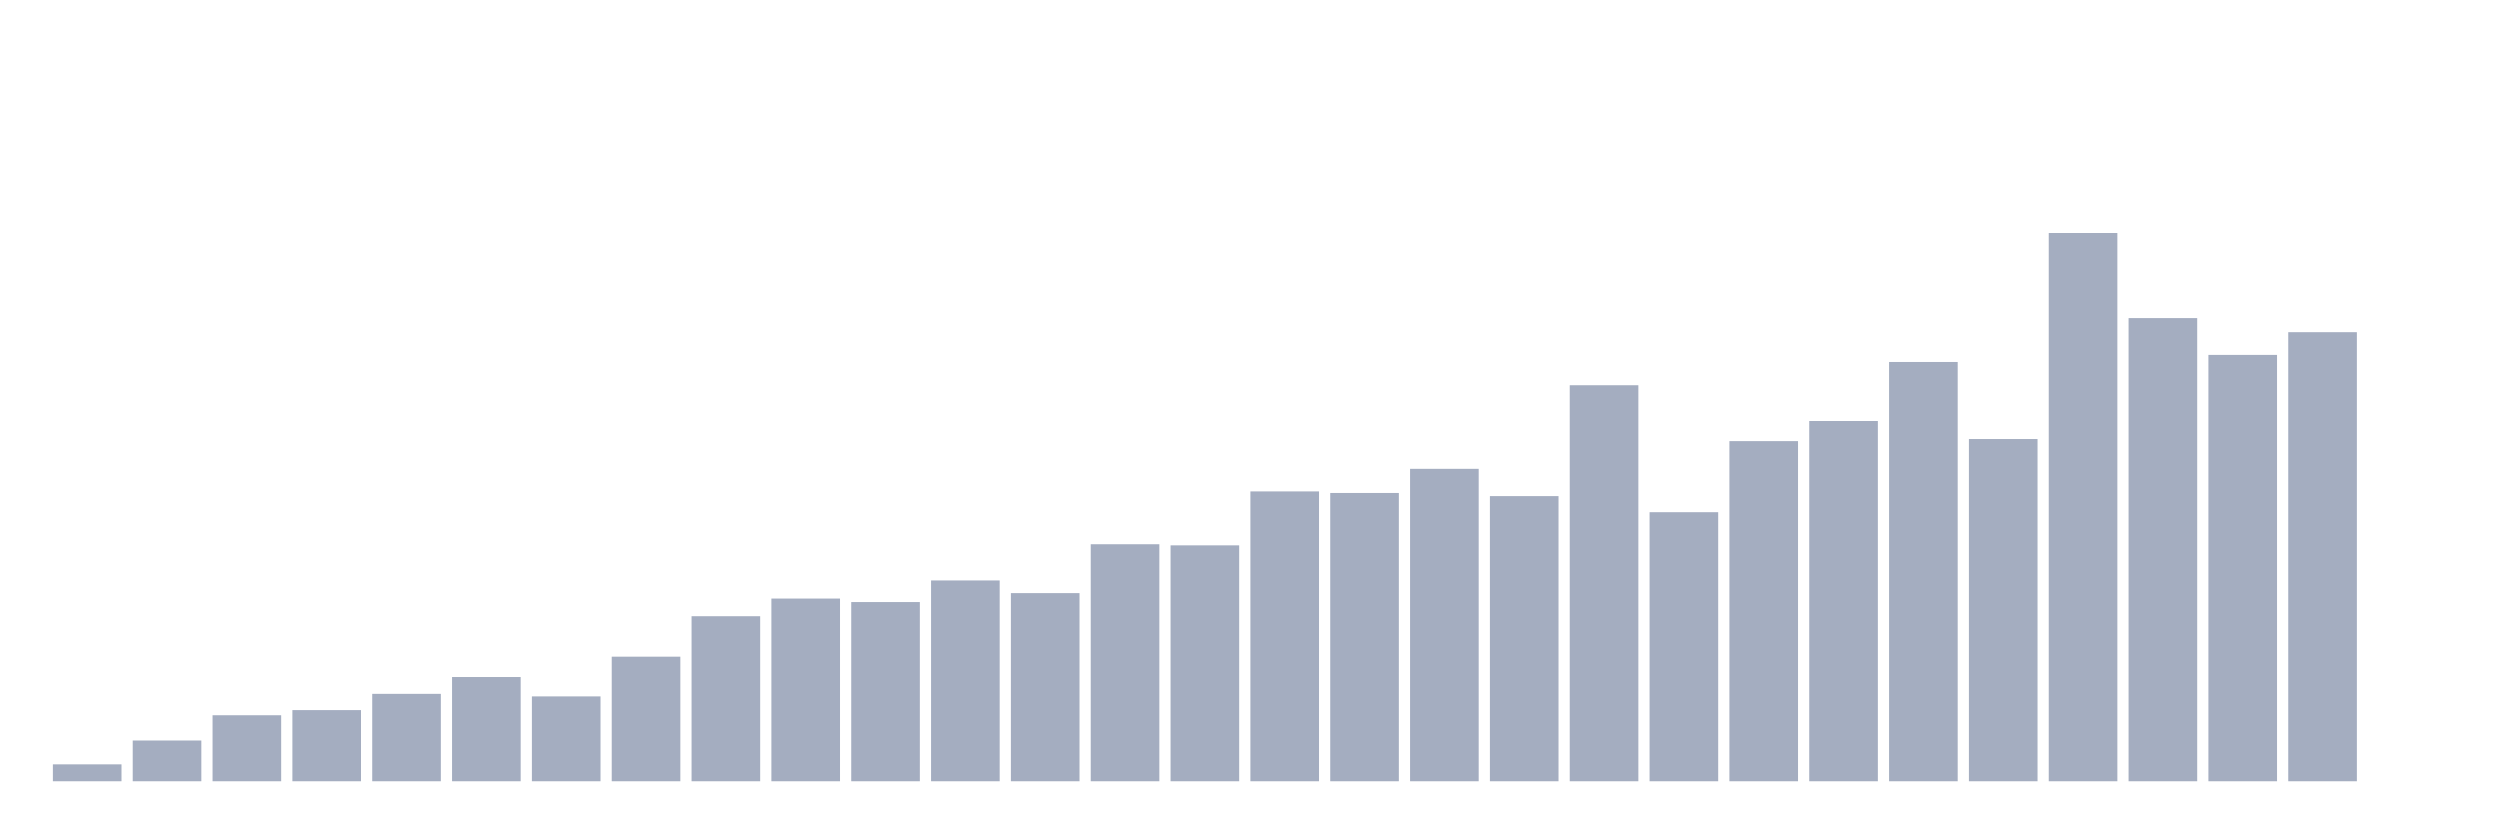
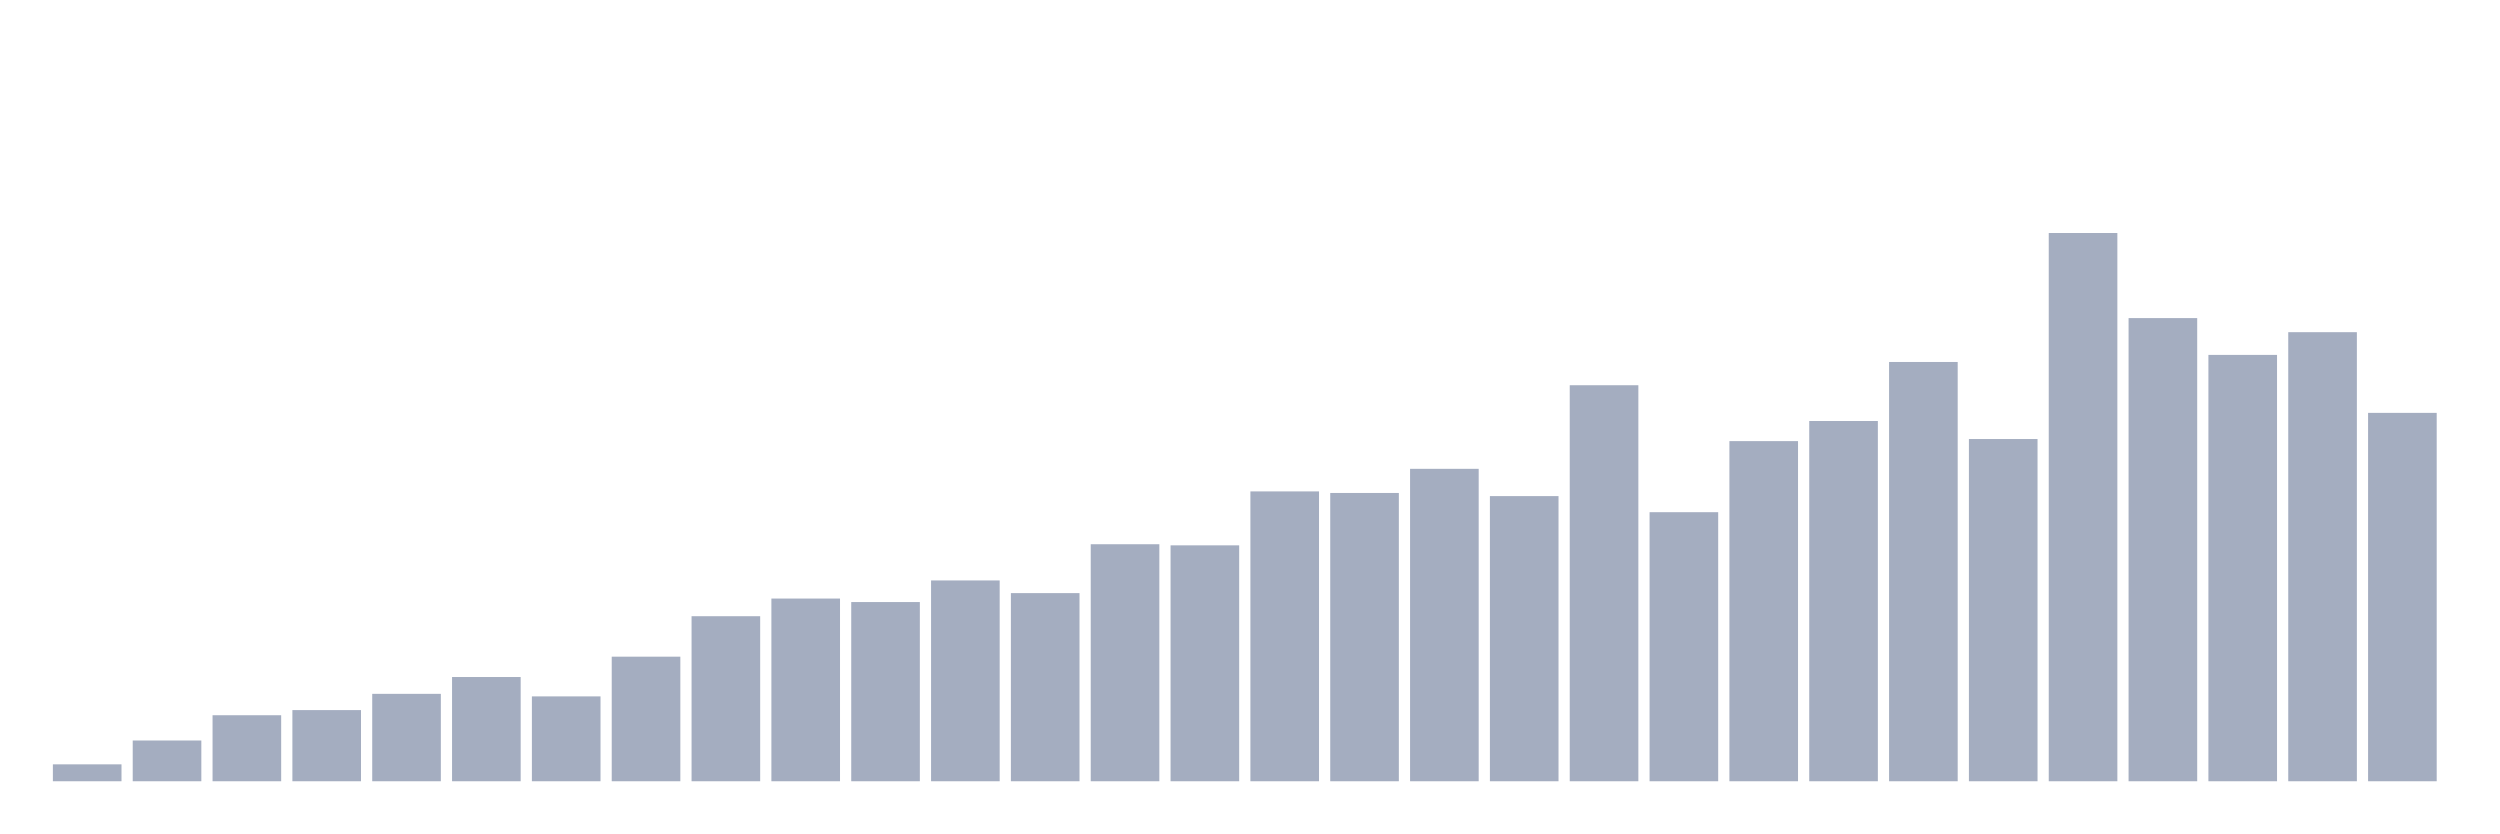
<svg xmlns="http://www.w3.org/2000/svg" viewBox="0 0 480 160">
  <g transform="translate(10,10)">
    <rect class="bar" x="0.153" width="13.175" y="136.753" height="3.247" fill="rgb(164,173,192)" />
    <rect class="bar" x="15.482" width="13.175" y="132.175" height="7.825" fill="rgb(164,173,192)" />
    <rect class="bar" x="30.81" width="13.175" y="127.325" height="12.675" fill="rgb(164,173,192)" />
    <rect class="bar" x="46.138" width="13.175" y="126.338" height="13.662" fill="rgb(164,173,192)" />
    <rect class="bar" x="61.466" width="13.175" y="123.219" height="16.781" fill="rgb(164,173,192)" />
    <rect class="bar" x="76.794" width="13.175" y="119.986" height="20.014" fill="rgb(164,173,192)" />
    <rect class="bar" x="92.123" width="13.175" y="123.706" height="16.294" fill="rgb(164,173,192)" />
    <rect class="bar" x="107.451" width="13.175" y="116.08" height="23.92" fill="rgb(164,173,192)" />
    <rect class="bar" x="122.779" width="13.175" y="108.312" height="31.688" fill="rgb(164,173,192)" />
    <rect class="bar" x="138.107" width="13.175" y="104.922" height="35.078" fill="rgb(164,173,192)" />
    <rect class="bar" x="153.436" width="13.175" y="105.594" height="34.406" fill="rgb(164,173,192)" />
    <rect class="bar" x="168.764" width="13.175" y="101.445" height="38.555" fill="rgb(164,173,192)" />
    <rect class="bar" x="184.092" width="13.175" y="103.877" height="36.123" fill="rgb(164,173,192)" />
    <rect class="bar" x="199.42" width="13.175" y="94.493" height="45.507" fill="rgb(164,173,192)" />
    <rect class="bar" x="214.748" width="13.175" y="94.707" height="45.293" fill="rgb(164,173,192)" />
    <rect class="bar" x="230.077" width="13.175" y="84.35" height="55.65" fill="rgb(164,173,192)" />
    <rect class="bar" x="245.405" width="13.175" y="84.65" height="55.35" fill="rgb(164,173,192)" />
    <rect class="bar" x="260.733" width="13.175" y="80.015" height="59.985" fill="rgb(164,173,192)" />
    <rect class="bar" x="276.061" width="13.175" y="85.251" height="54.749" fill="rgb(164,173,192)" />
    <rect class="bar" x="291.39" width="13.175" y="63.964" height="76.036" fill="rgb(164,173,192)" />
    <rect class="bar" x="306.718" width="13.175" y="88.341" height="51.659" fill="rgb(164,173,192)" />
    <rect class="bar" x="322.046" width="13.175" y="74.693" height="65.307" fill="rgb(164,173,192)" />
    <rect class="bar" x="337.374" width="13.175" y="70.831" height="69.169" fill="rgb(164,173,192)" />
    <rect class="bar" x="352.702" width="13.175" y="59.5" height="80.5" fill="rgb(164,173,192)" />
    <rect class="bar" x="368.031" width="13.175" y="74.293" height="65.707" fill="rgb(164,173,192)" />
    <rect class="bar" x="383.359" width="13.175" y="34.737" height="105.263" fill="rgb(164,173,192)" />
    <rect class="bar" x="398.687" width="13.175" y="51.074" height="88.926" fill="rgb(164,173,192)" />
    <rect class="bar" x="414.015" width="13.175" y="58.141" height="81.859" fill="rgb(164,173,192)" />
    <rect class="bar" x="429.344" width="13.175" y="53.778" height="86.222" fill="rgb(164,173,192)" />
-     <rect class="bar" x="444.672" width="13.175" y="140" height="0" fill="rgb(164,173,192)" />
+     <rect class="bar" x="444.672" width="13.175" y="69.271" height="70.729" fill="rgb(164,173,192)" />
  </g>
</svg>
